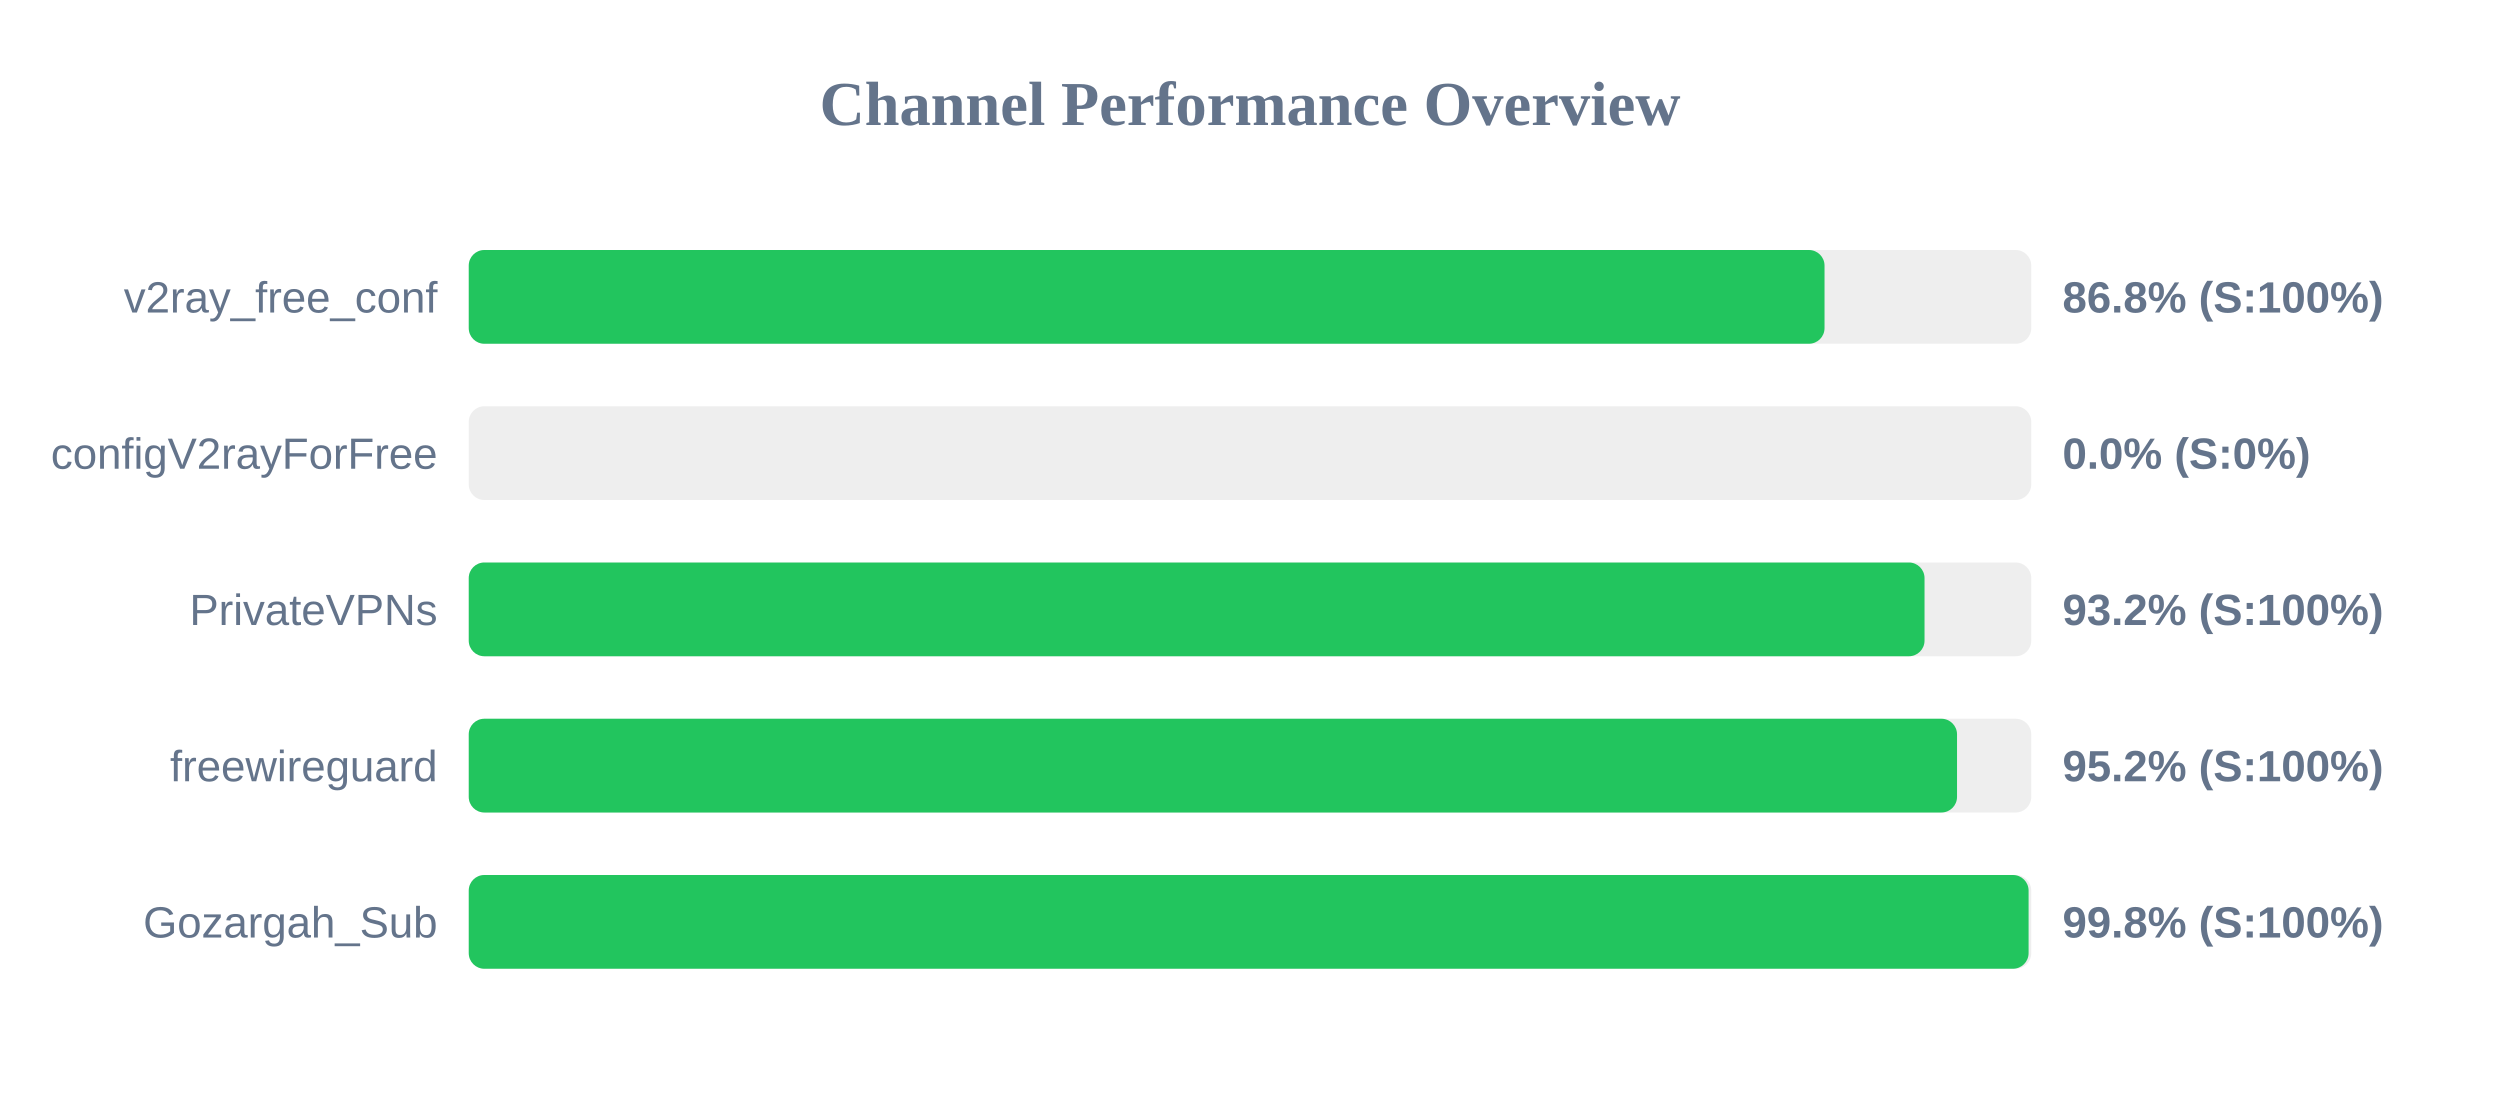
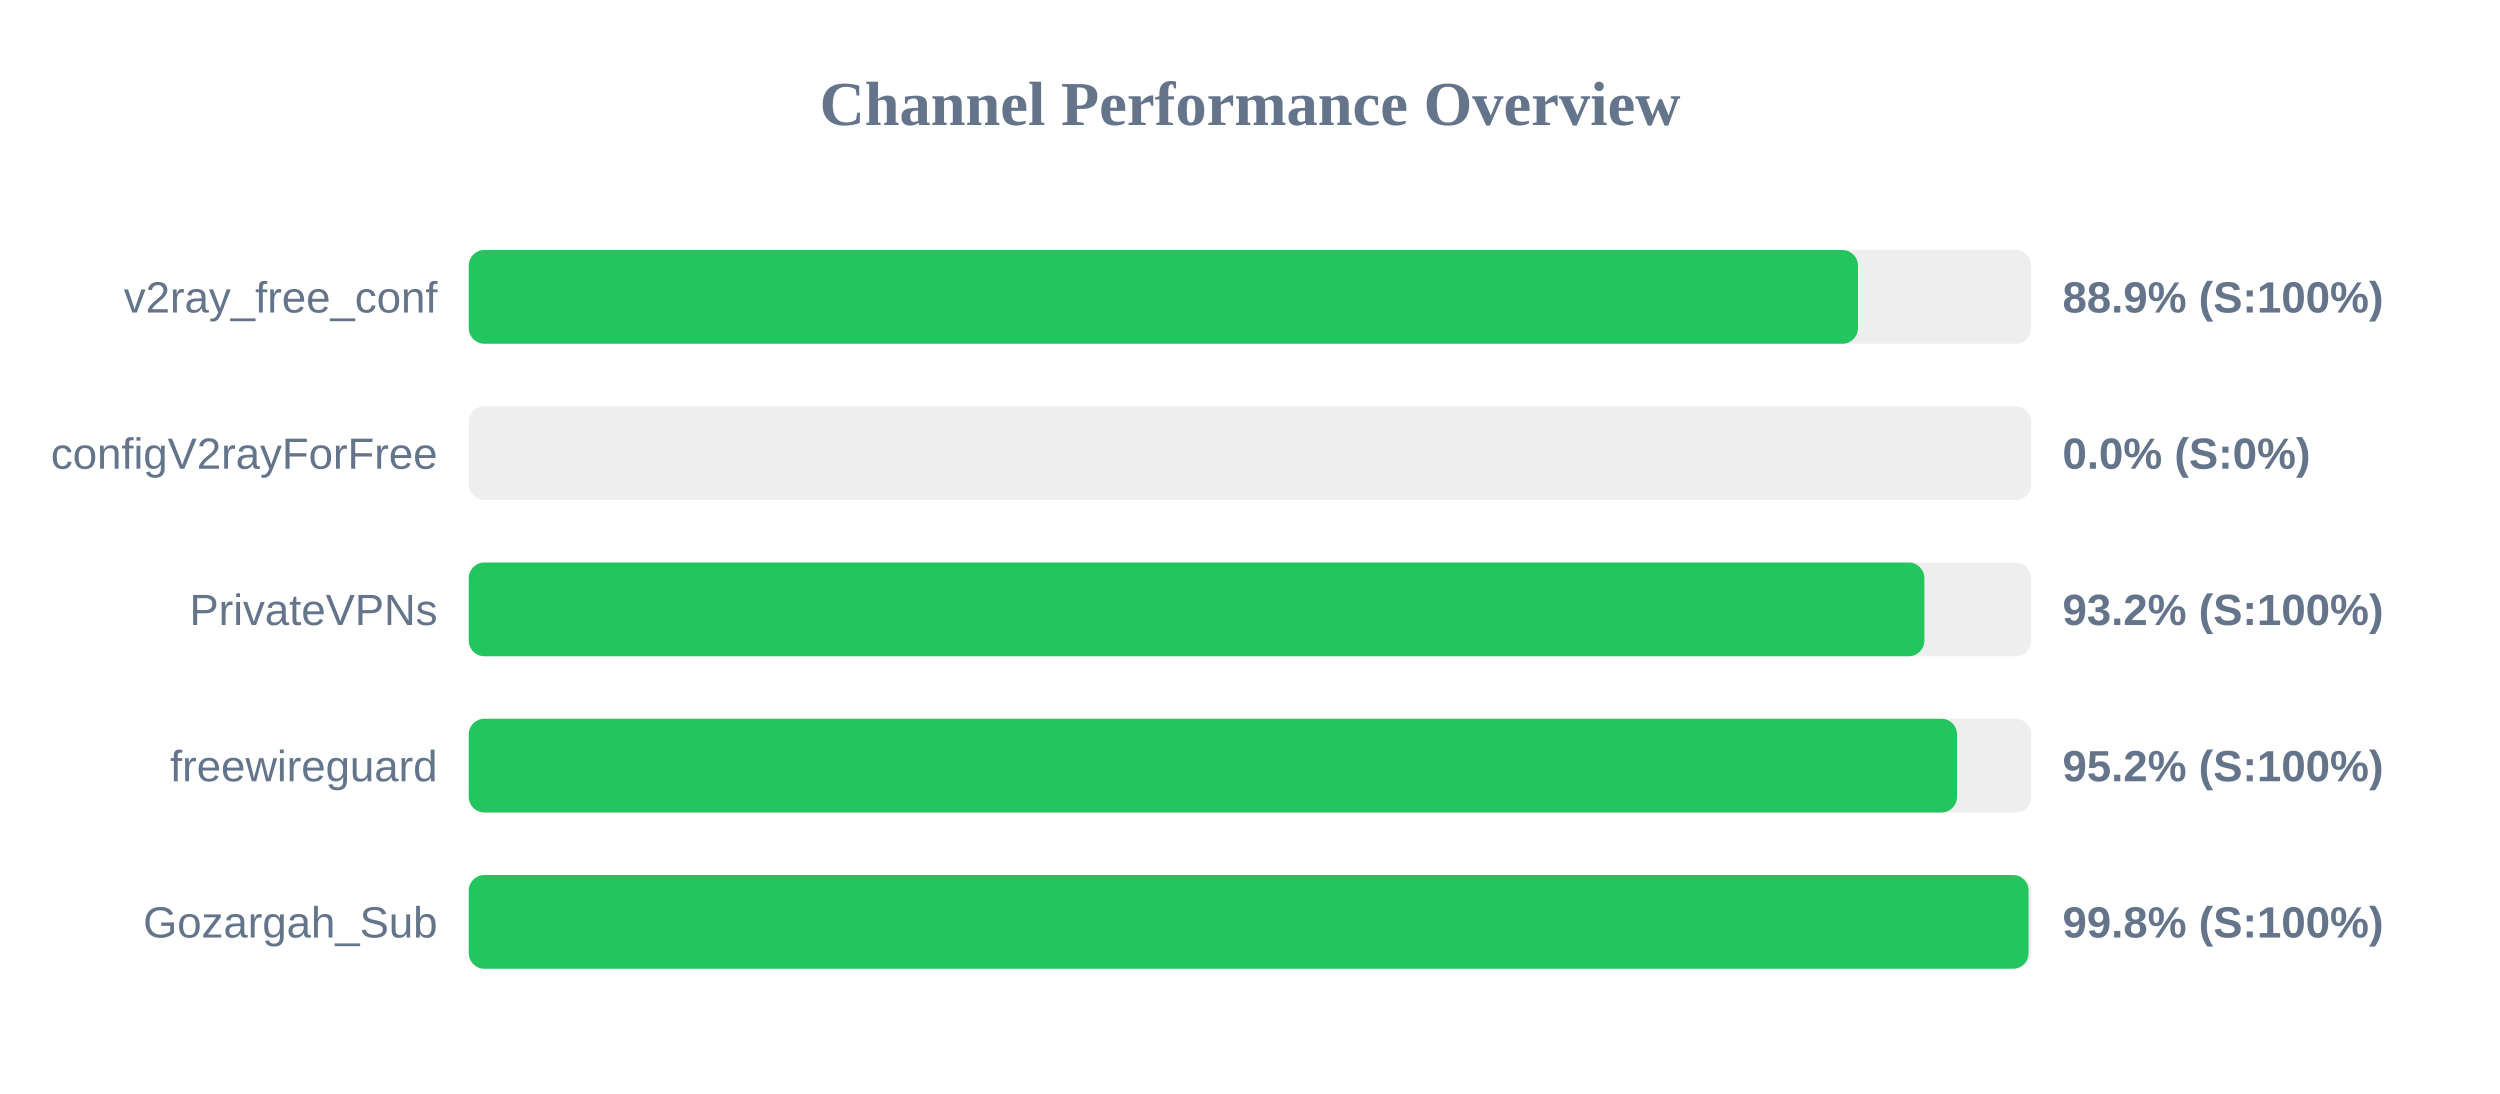
<svg xmlns="http://www.w3.org/2000/svg" width="800" height="350" version="1.1">
  <style>
        .row { font: 14px Arial; fill: #64748b; }
        .score { font: bold 14px Arial; fill: #64748b; }
    </style>
  <text x="400" y="40" text-anchor="middle" font-size="20px" font-weight="bold" fill="#64748b">Channel Performance Overview</text>
  <rect x="150" y="80" width="500" height="30" fill="#eee" rx="5" />
-   <rect x="150" y="80" width="433.85" height="30" fill="#22c55e" rx="5" />
+   <rect x="150" y="80" width="444.55" height="30" fill="#22c55e" rx="5" />
  <text x="140" y="100" text-anchor="end" class="row">v2ray_free_conf</text>
-   <text x="660" y="100" text-anchor="start" class="score">86.8% (S:100%)</text>
+   <text x="660" y="100" text-anchor="start" class="score">88.9% (S:100%)</text>
  <rect x="150" y="130" width="500" height="30" fill="#eee" rx="5" />
  <rect x="150" y="130" width="0.0" height="30" fill="#ef4444" rx="5" />
  <text x="140" y="150" text-anchor="end" class="row">configV2rayForFree</text>
  <text x="660" y="150" text-anchor="start" class="score">0.0% (S:0%)</text>
  <rect x="150" y="180" width="500" height="30" fill="#eee" rx="5" />
-   <rect x="150" y="180" width="465.85" height="30" fill="#22c55e" rx="5" />
+   <rect x="150" y="180" width="465.8" height="30" fill="#22c55e" rx="5" />
  <text x="140" y="200" text-anchor="end" class="row">PrivateVPNs</text>
  <text x="660" y="200" text-anchor="start" class="score">93.2% (S:100%)</text>
  <rect x="150" y="230" width="500" height="30" fill="#eee" rx="5" />
  <rect x="150" y="230" width="476.25" height="30" fill="#22c55e" rx="5" />
  <text x="140" y="250" text-anchor="end" class="row">freewireguard</text>
  <text x="660" y="250" text-anchor="start" class="score">95.2% (S:100%)</text>
  <rect x="150" y="280" width="500" height="30" fill="#eee" rx="5" />
  <rect x="150" y="280" width="499.15" height="30" fill="#22c55e" rx="5" />
  <text x="140" y="300" text-anchor="end" class="row">Gozargah_Sub</text>
  <text x="660" y="300" text-anchor="start" class="score">99.8% (S:100%)</text>
</svg>
